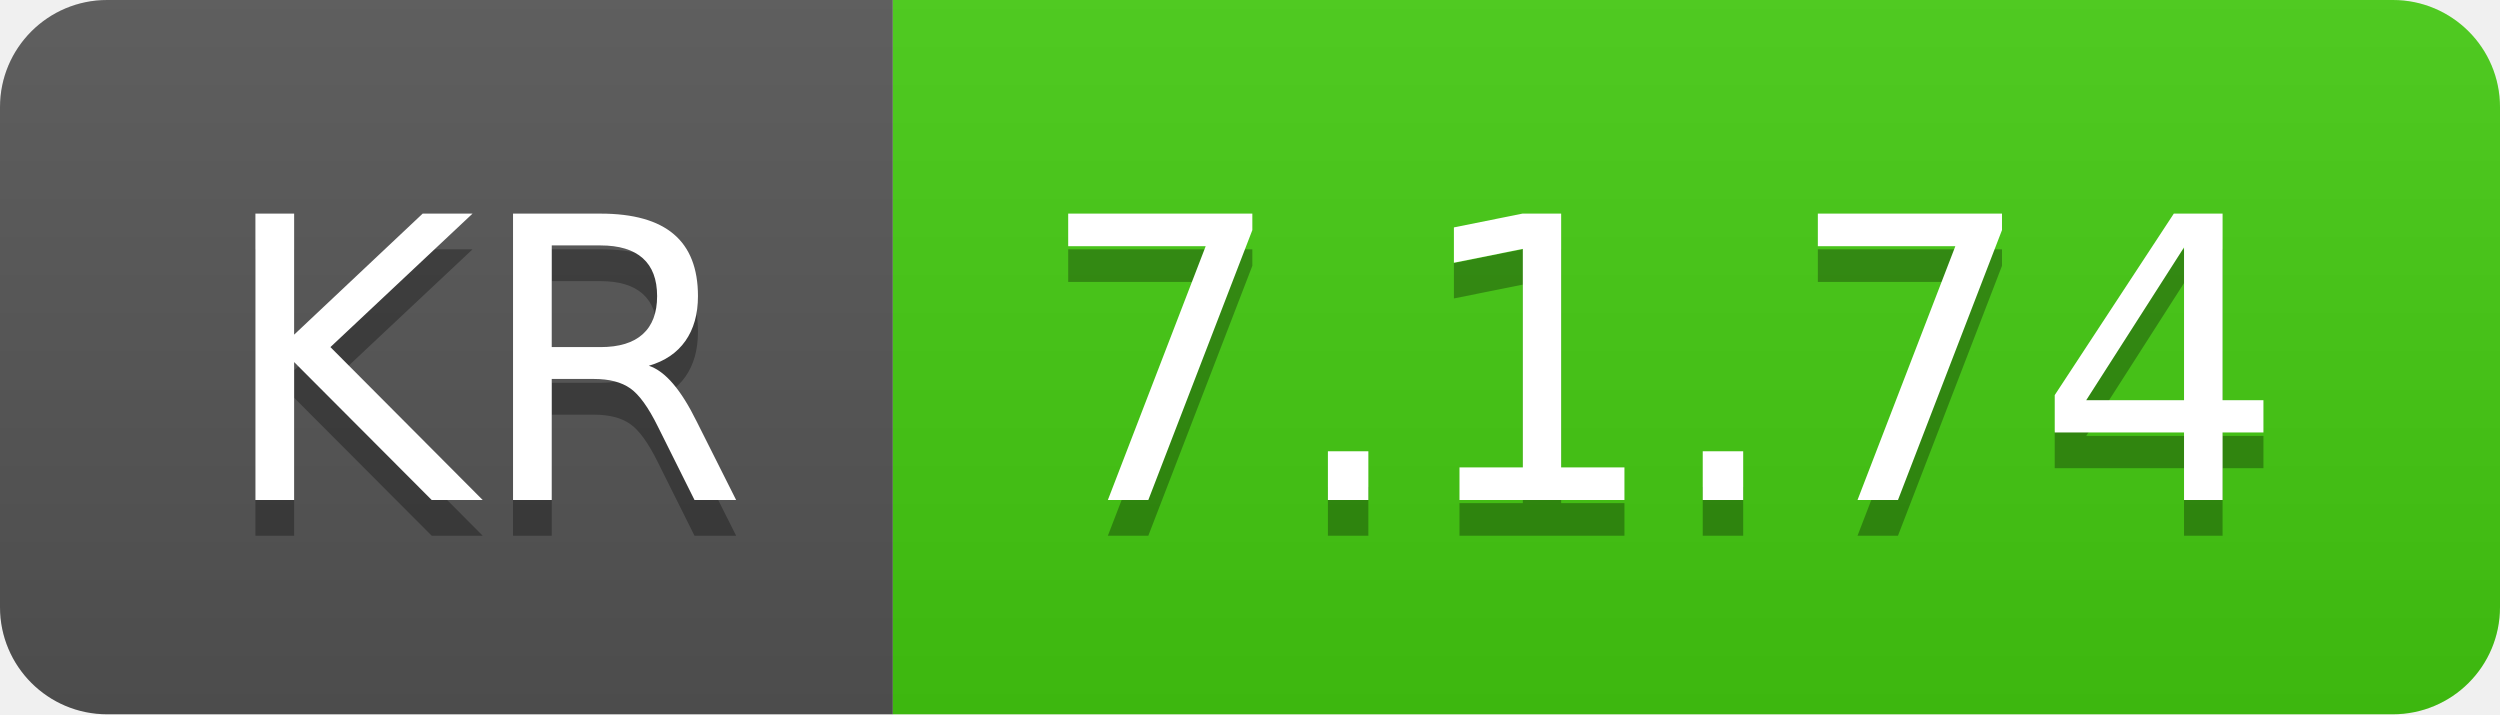
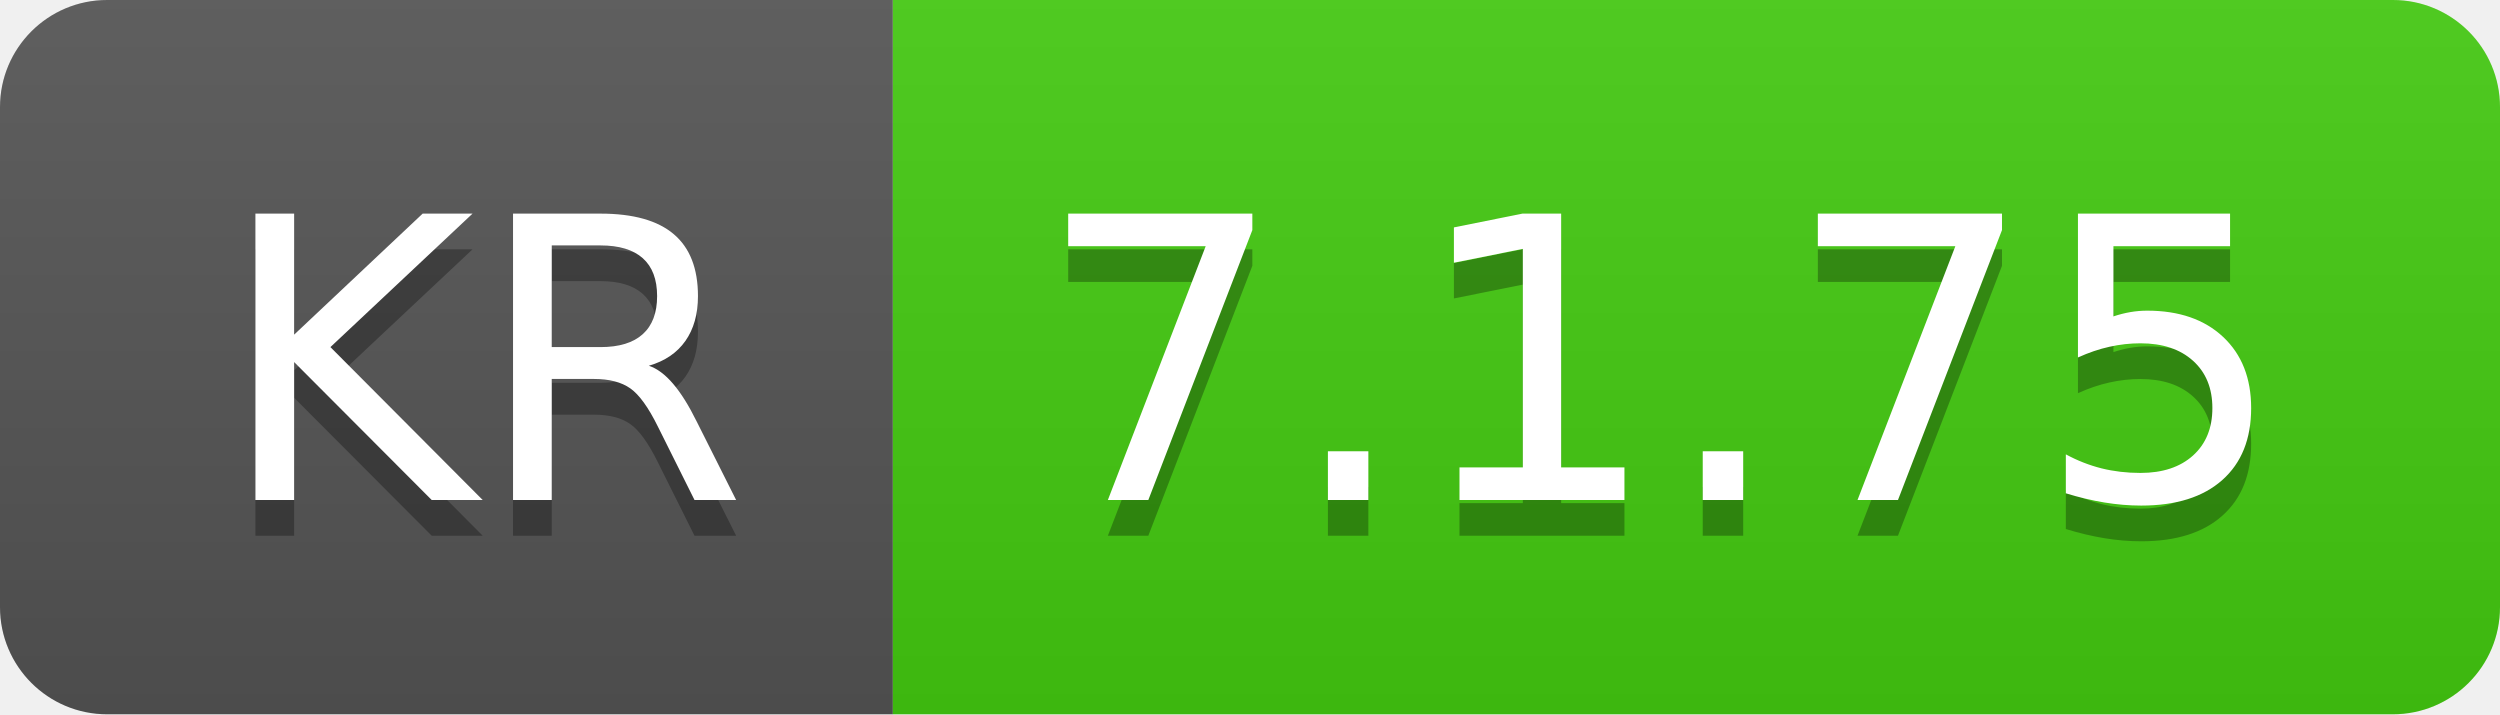
- <svg xmlns="http://www.w3.org/2000/svg" width="70" height="20" role="img" aria-label="KR: 7.1.74">
+ <svg xmlns="http://www.w3.org/2000/svg" width="70" height="20" role="img" aria-label="KR: 7.1.75">
  <linearGradient id="s" x2="0" y2="100%">
    <stop offset="0" stop-color="#bbb" stop-opacity=".1" />
    <stop offset="1" stop-opacity=".1" />
  </linearGradient>
  <clipPath id="r">
    <rect width="70" height="20" rx="3" fill="#fff" />
  </clipPath>
  <g clip-path="url(#r)">
    <rect width="25" height="20" fill="#555" />
    <rect x="25" width="45" height="20" fill="#4c1" />
    <rect width="70" height="20" fill="url(#s)" />
  </g>
  <g fill="#fff" text-anchor="middle" font-family="Verdana,Geneva,DejaVu Sans,sans-serif" text-rendering="geometricPrecision" font-size="110">
    <text aria-hidden="true" x="135" y="150" fill="#010101" fill-opacity=".3" transform="scale(.1)" textLength="150">KR</text>
    <text x="135" y="140" transform="scale(.1)" fill="#fff" textLength="150">KR</text>
-     <text aria-hidden="true" x="465" y="150" fill="#010101" fill-opacity=".3" transform="scale(.1)" textLength="350">7.1.74</text>
-     <text x="465" y="140" transform="scale(.1)" fill="#fff" textLength="350">7.1.74</text>
+     <text aria-hidden="true" x="465" y="150" fill="#010101" fill-opacity=".3" transform="scale(.1)" textLength="350">7.1.75</text>
+     <text x="465" y="140" transform="scale(.1)" fill="#fff" textLength="350">7.1.75</text>
  </g>
</svg>
